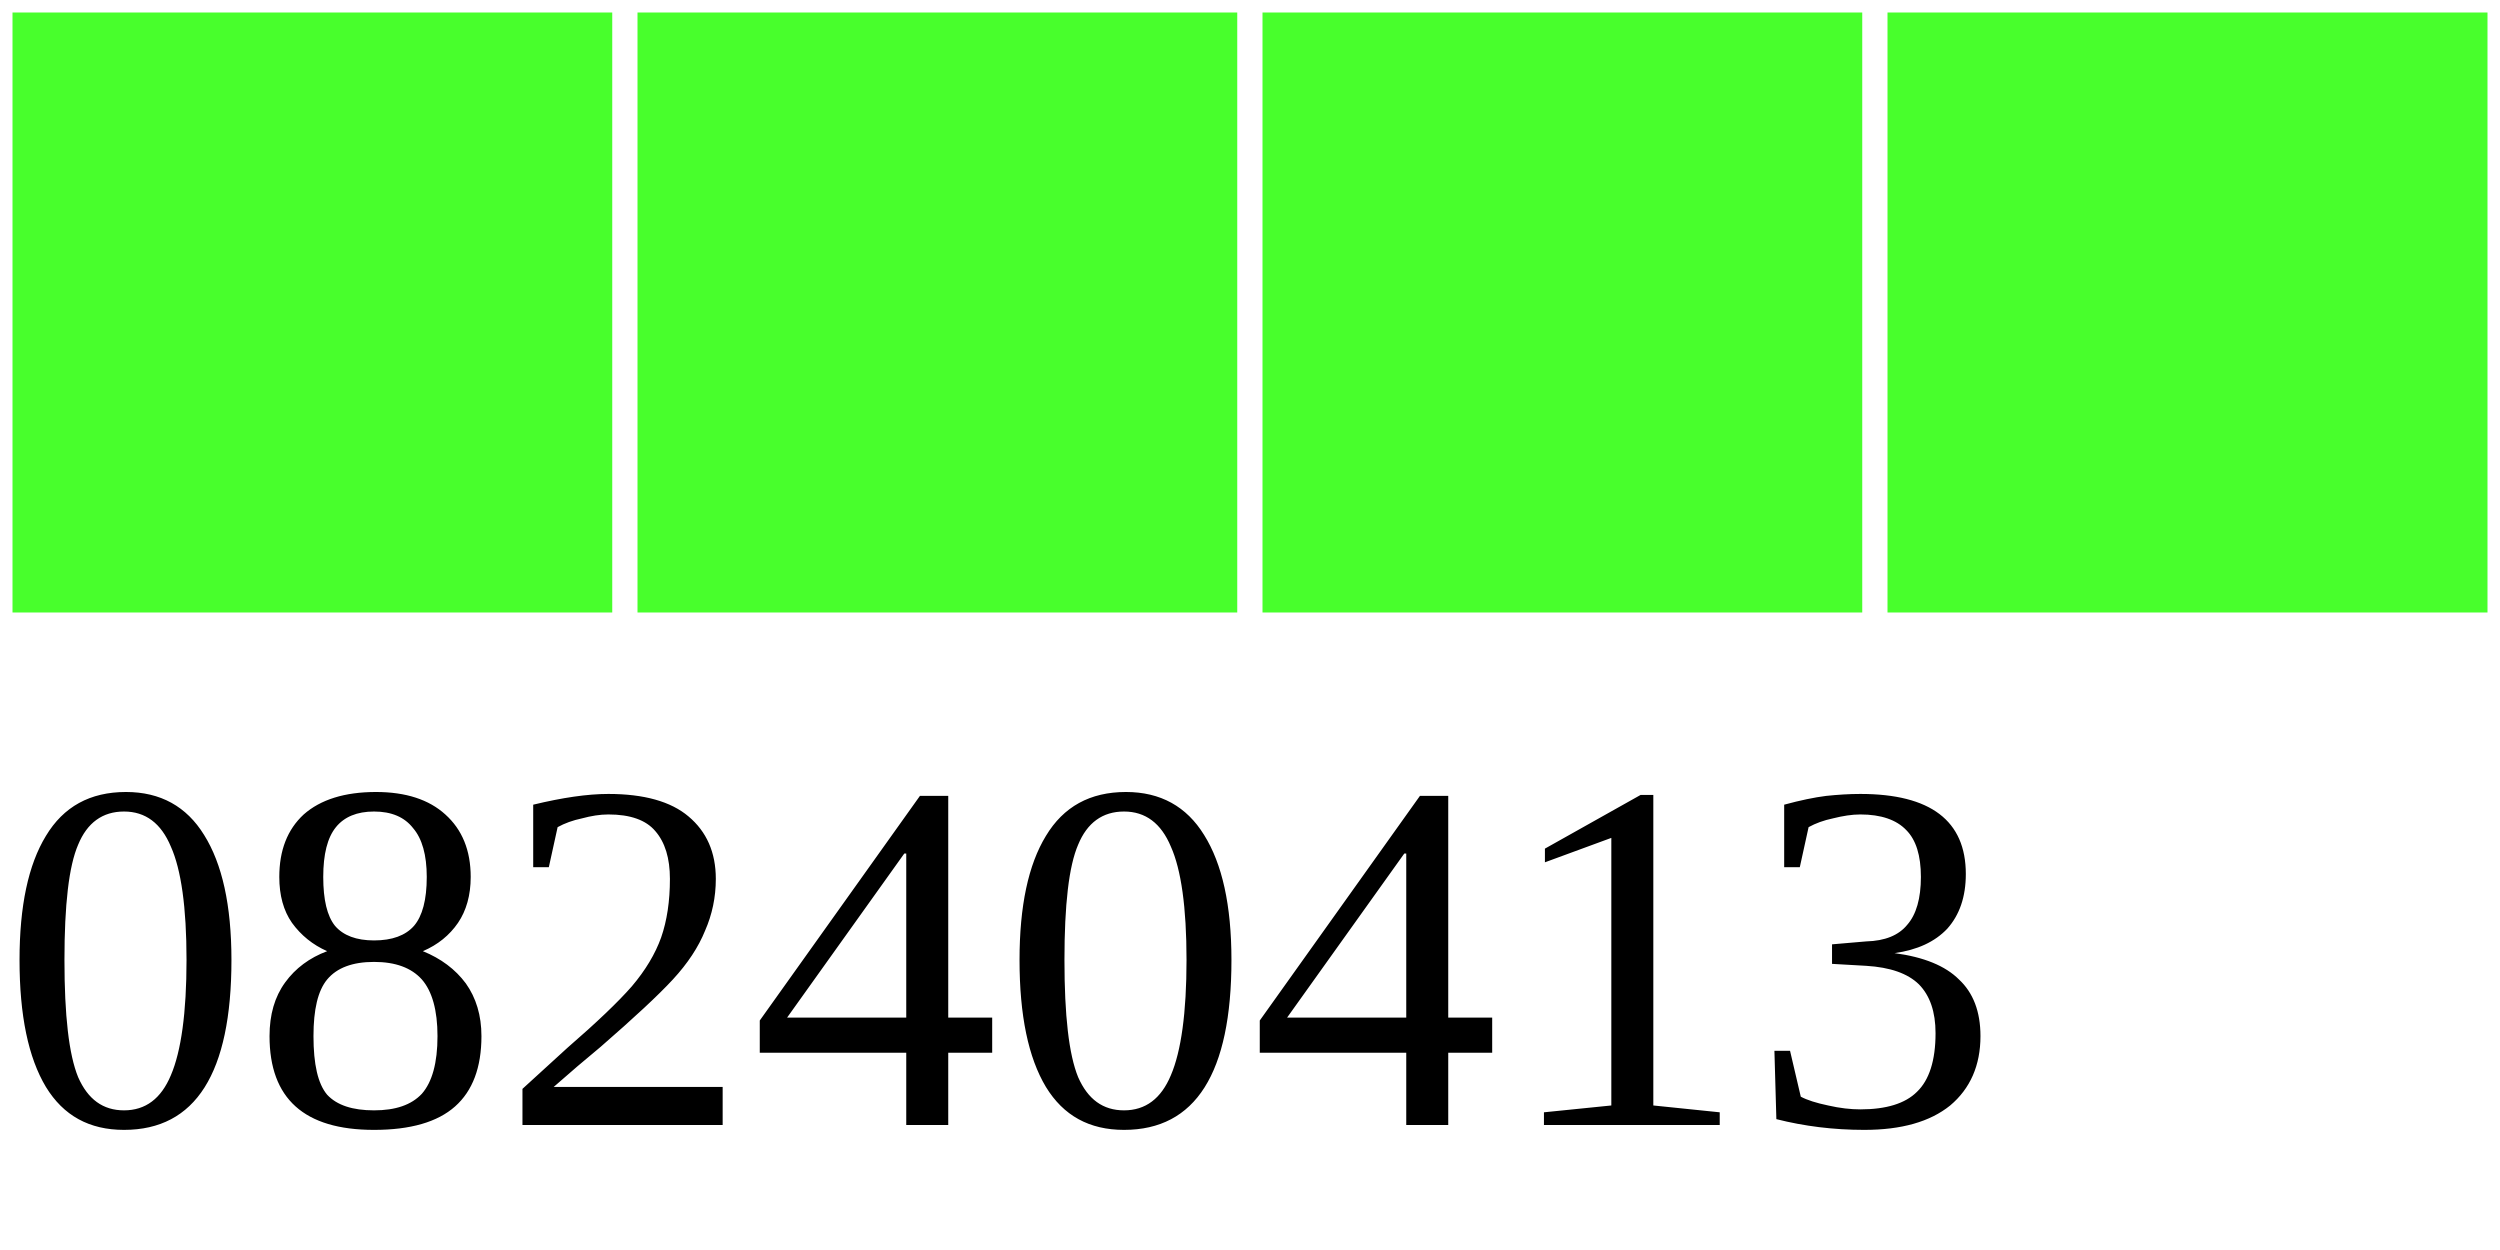
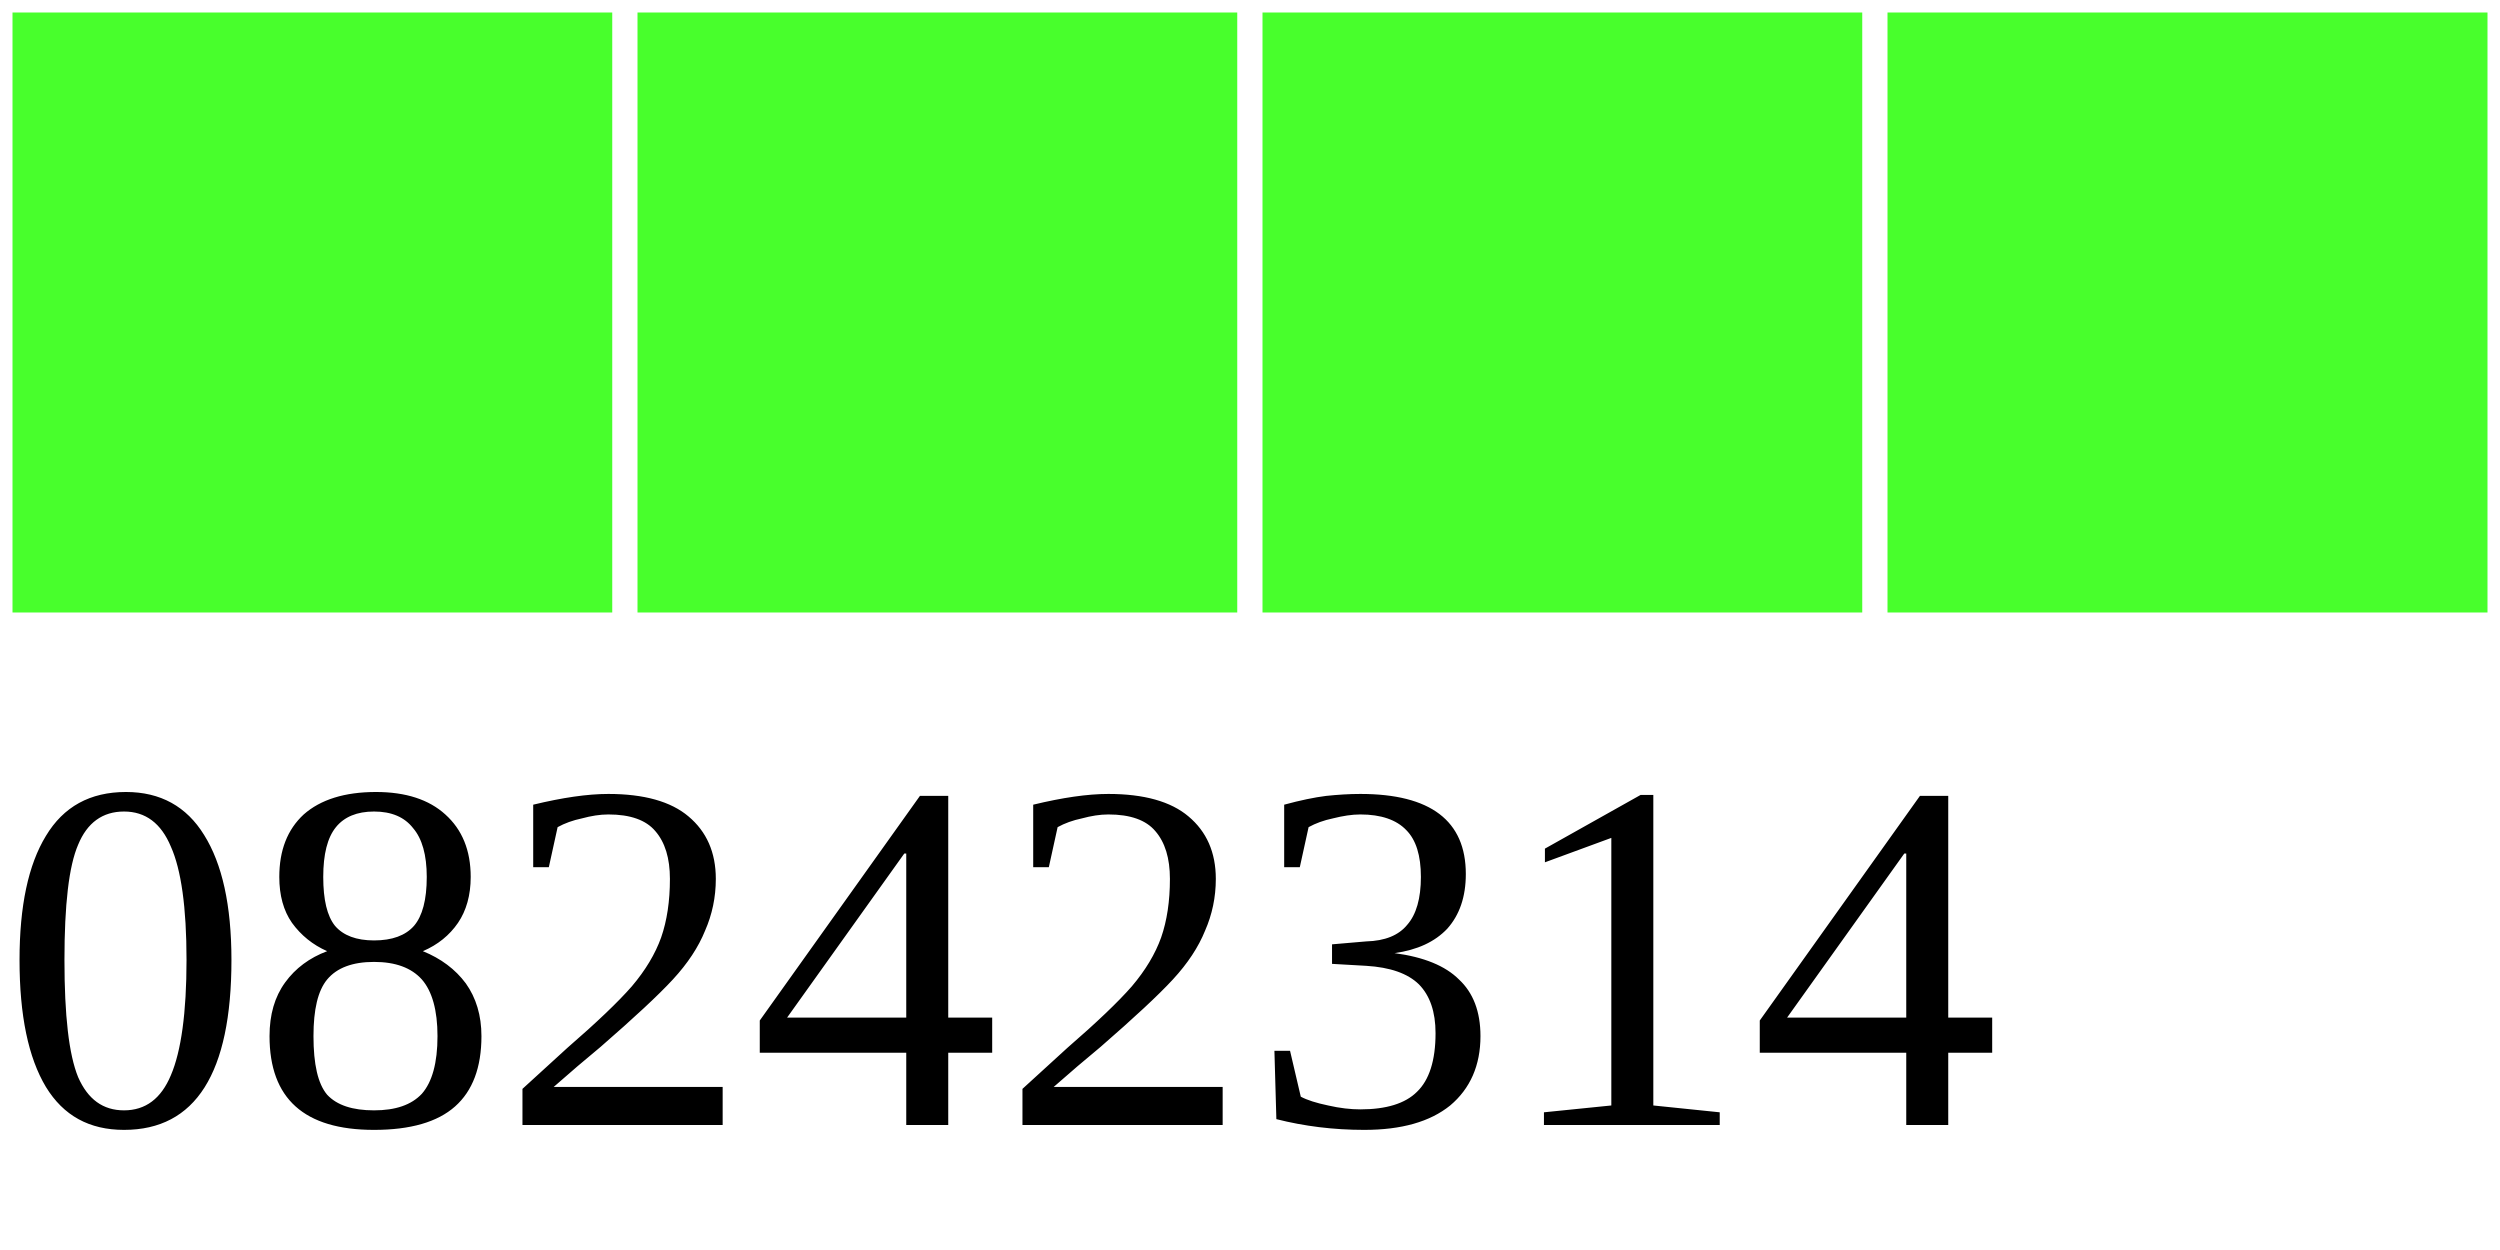
<svg xmlns="http://www.w3.org/2000/svg" width="40" height="20">
  <g>
    <rect width="10" height="10" style="fill:#48FF2C;stroke-width:0.4;stroke:rgb(255,255,255)" x="0" />
    <rect width="10" height="10" style="fill:#48FF2C;stroke-width:0.4;stroke:rgb(255,255,255)" x="10" />
    <rect width="10" height="10" style="fill:#48FF2C;stroke-width:0.4;stroke:rgb(255,255,255)" x="20" />
    <rect width="10" height="10" style="fill:#48FF2C;stroke-width:0.4;stroke:rgb(255,255,255)" x="30" />
-     <text x="0" y="18" fill="black" font-size="8">08240413</text>
+     <text x="0" y="18" fill="black" font-size="8">08242314</text>
  </g>
</svg>
